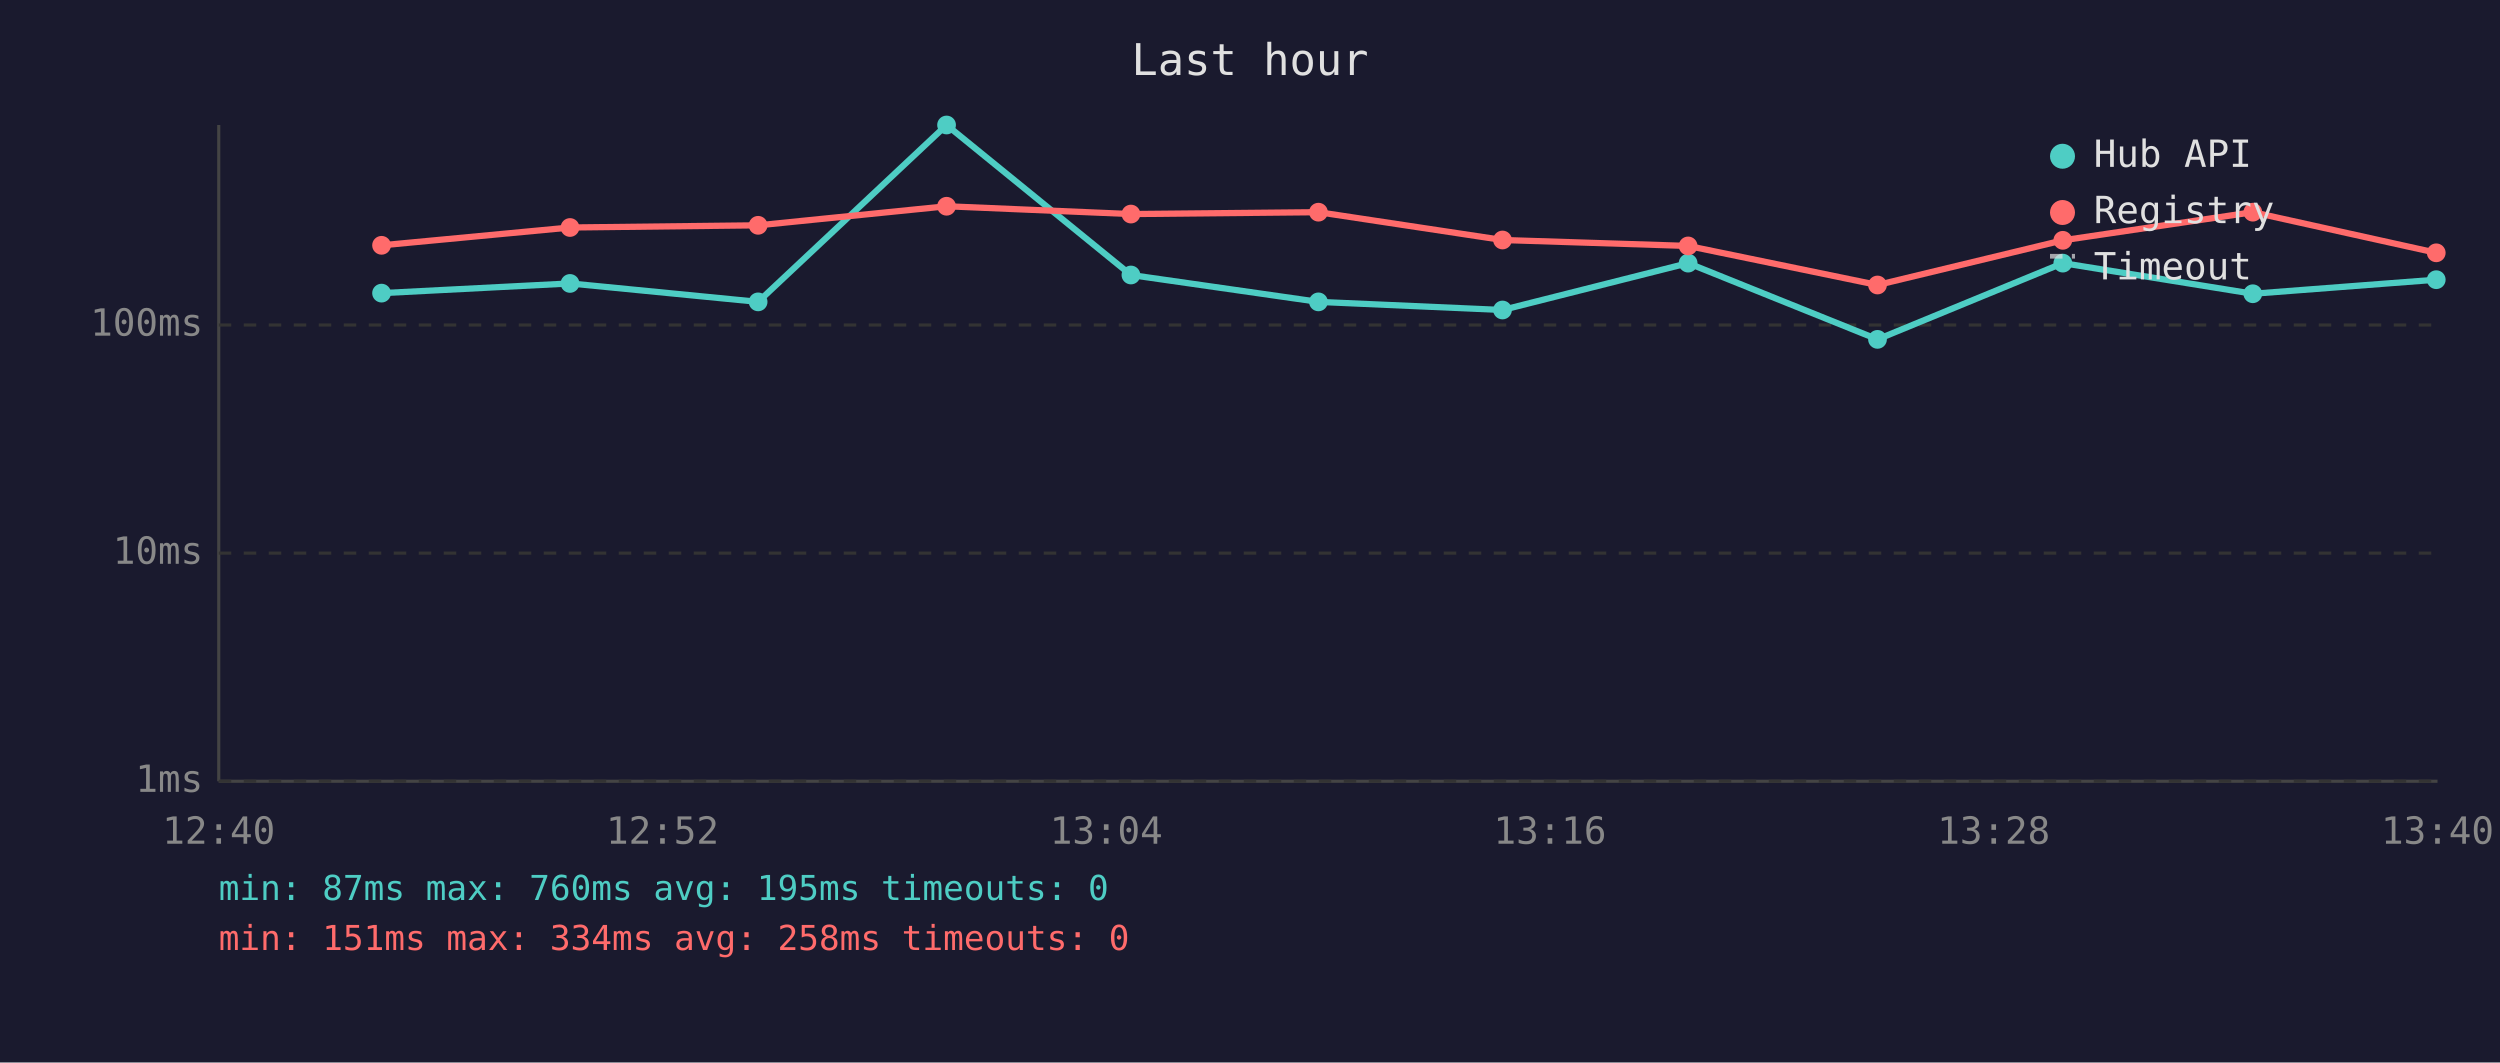
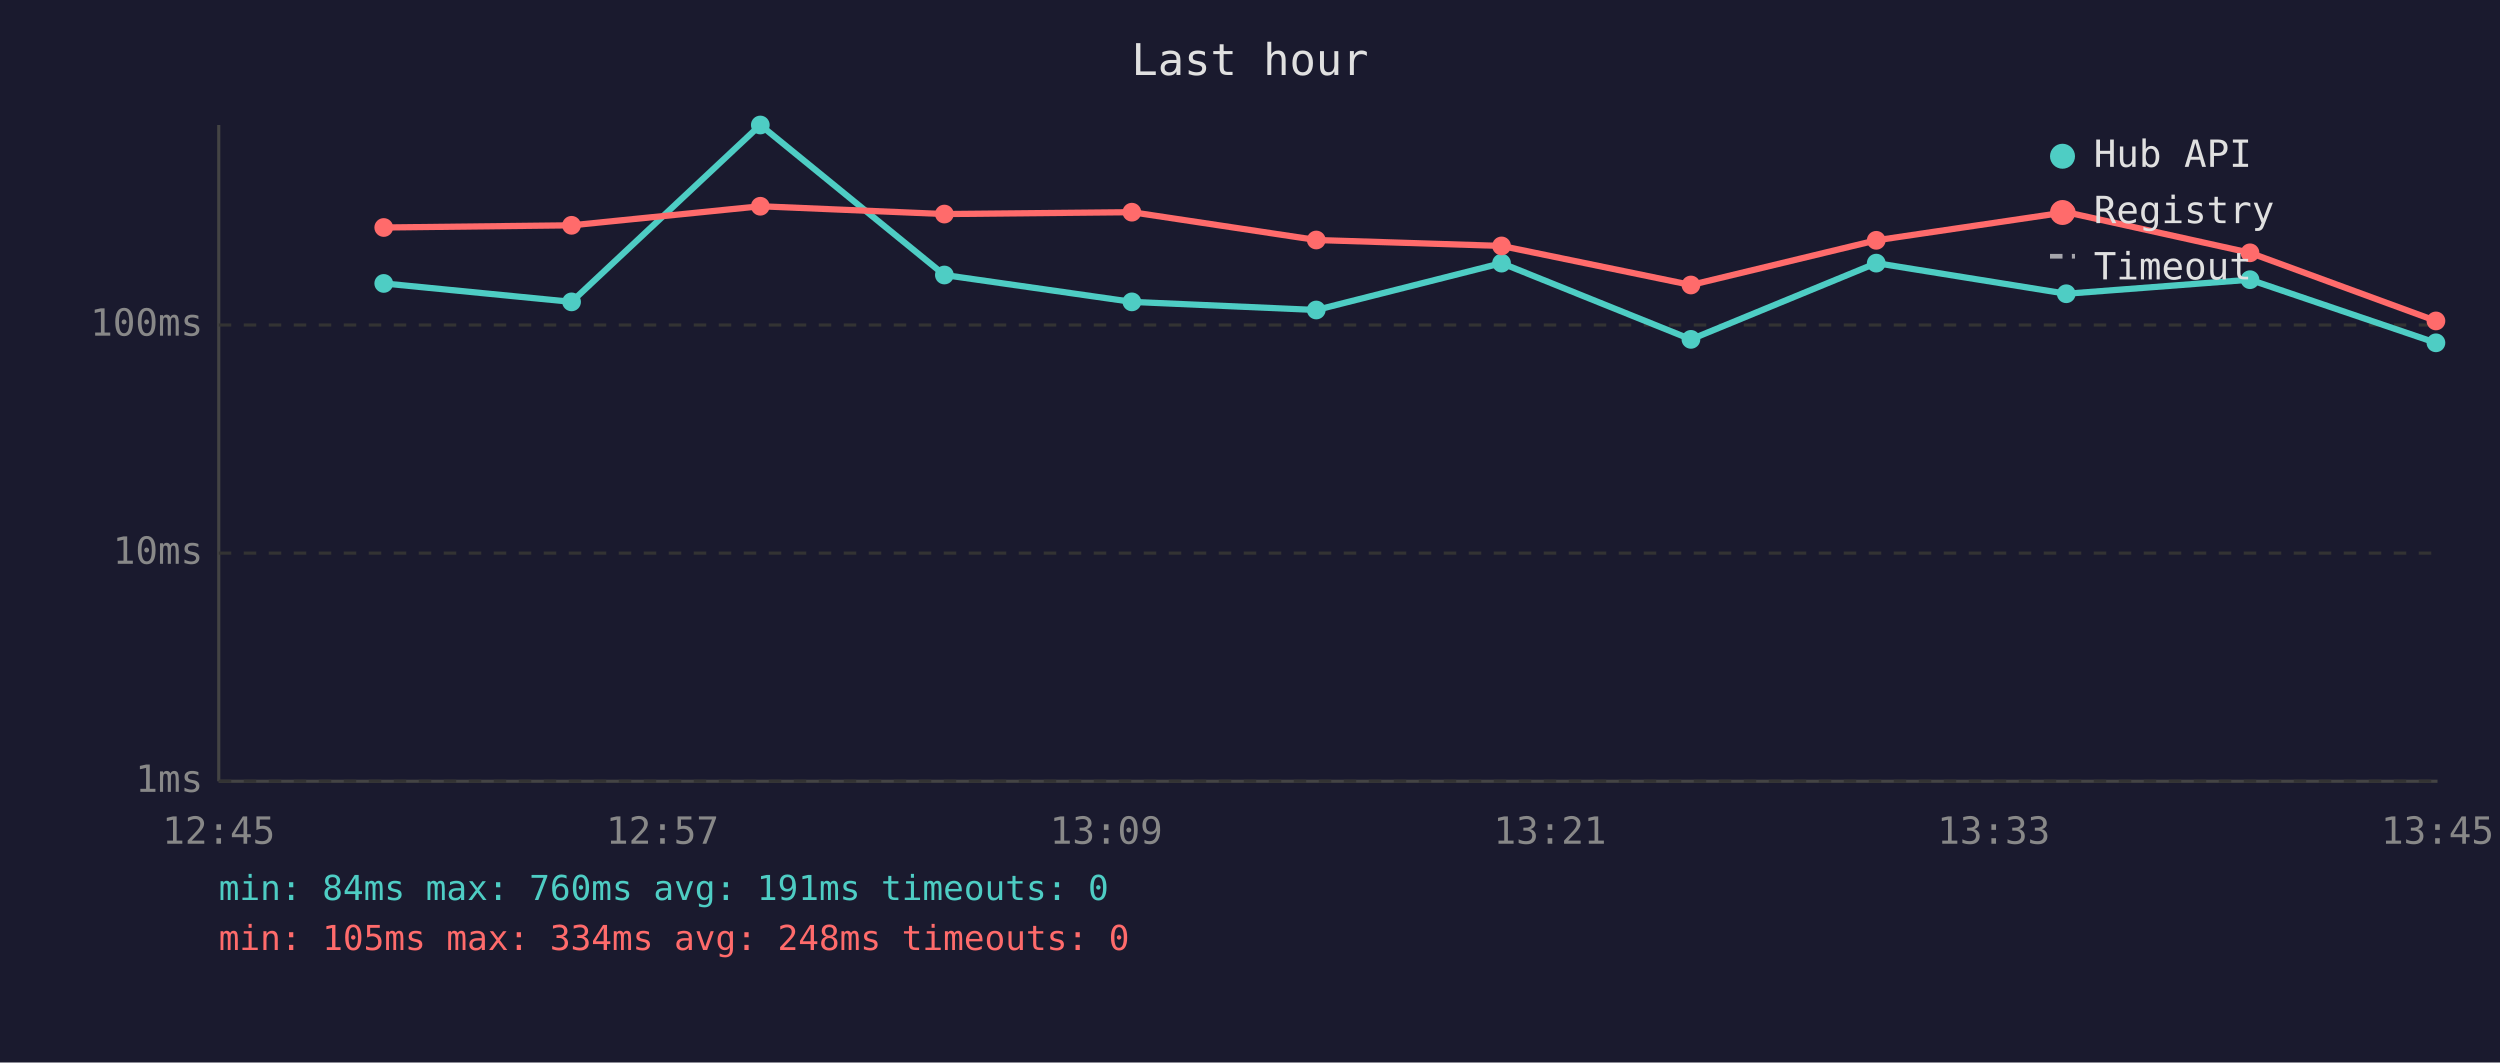
<svg xmlns="http://www.w3.org/2000/svg" viewBox="0 0 800 340" font-family="monospace" font-size="12">
  <rect width="800" height="340" fill="#1a1a2e" />
  <text x="400" y="24" fill="#e0e0e0" font-size="14" text-anchor="middle">Last hour</text>
  <line x1="70" y1="40" x2="70" y2="250" stroke="#444" stroke-width="1" />
  <line x1="70" y1="250" x2="780" y2="250" stroke="#444" stroke-width="1" />
  <line x1="70" y1="250" x2="780" y2="250" stroke="#333" stroke-width="1" stroke-dasharray="4" />
  <text x="65" y="250" fill="#888" text-anchor="end" dominant-baseline="middle">1ms</text>
  <line x1="70" y1="177" x2="780" y2="177" stroke="#333" stroke-width="1" stroke-dasharray="4" />
  <text x="65" y="177" fill="#888" text-anchor="end" dominant-baseline="middle">10ms</text>
  <line x1="70" y1="104" x2="780" y2="104" stroke="#333" stroke-width="1" stroke-dasharray="4" />
  <text x="65" y="104" fill="#888" text-anchor="end" dominant-baseline="middle">100ms</text>
-   <text x="70" y="270" fill="#888" text-anchor="middle">12:40</text>
-   <text x="212" y="270" fill="#888" text-anchor="middle">12:52</text>
-   <text x="354" y="270" fill="#888" text-anchor="middle">13:04</text>
-   <text x="496" y="270" fill="#888" text-anchor="middle">13:16</text>
-   <text x="638" y="270" fill="#888" text-anchor="middle">13:28</text>
-   <text x="780" y="270" fill="#888" text-anchor="middle">13:40</text>
-   <polyline points="122.1,93.8 182.4,90.7 242.6,96.6 302.9,40.0 361.9,88.0 421.9,96.6 480.8,99.2 540.2,84.2 600.8,108.6 660.1,84.2 720.9,94.0 779.6,89.5" fill="none" stroke="#4ecdc4" stroke-width="2" opacity="1" />
-   <circle cx="122.1" cy="93.8" r="3" fill="#4ecdc4" />
-   <circle cx="182.4" cy="90.7" r="3" fill="#4ecdc4" />
-   <circle cx="242.6" cy="96.6" r="3" fill="#4ecdc4" />
-   <circle cx="302.9" cy="40.0" r="3" fill="#4ecdc4" />
-   <circle cx="361.9" cy="88.0" r="3" fill="#4ecdc4" />
-   <circle cx="421.9" cy="96.6" r="3" fill="#4ecdc4" />
-   <circle cx="480.8" cy="99.2" r="3" fill="#4ecdc4" />
-   <circle cx="540.2" cy="84.2" r="3" fill="#4ecdc4" />
-   <circle cx="600.8" cy="108.6" r="3" fill="#4ecdc4" />
-   <circle cx="660.1" cy="84.2" r="3" fill="#4ecdc4" />
-   <circle cx="720.9" cy="94.0" r="3" fill="#4ecdc4" />
-   <circle cx="779.6" cy="89.5" r="3" fill="#4ecdc4" />
-   <polyline points="122.1,78.5 182.4,72.8 242.6,72.1 302.9,66.0 361.9,68.5 421.9,67.9 480.8,76.8 540.2,78.7 600.8,91.2 660.1,76.9 720.9,67.9 779.6,80.9" fill="none" stroke="#ff6b6b" stroke-width="2" opacity="1" />
-   <circle cx="122.1" cy="78.5" r="3" fill="#ff6b6b" />
-   <circle cx="182.4" cy="72.8" r="3" fill="#ff6b6b" />
-   <circle cx="242.6" cy="72.1" r="3" fill="#ff6b6b" />
-   <circle cx="302.9" cy="66.0" r="3" fill="#ff6b6b" />
-   <circle cx="361.9" cy="68.5" r="3" fill="#ff6b6b" />
-   <circle cx="421.9" cy="67.9" r="3" fill="#ff6b6b" />
-   <circle cx="480.8" cy="76.8" r="3" fill="#ff6b6b" />
-   <circle cx="540.2" cy="78.7" r="3" fill="#ff6b6b" />
-   <circle cx="600.8" cy="91.2" r="3" fill="#ff6b6b" />
-   <circle cx="660.1" cy="76.9" r="3" fill="#ff6b6b" />
-   <circle cx="720.9" cy="67.9" r="3" fill="#ff6b6b" />
-   <circle cx="779.6" cy="80.9" r="3" fill="#ff6b6b" />
+   <text x="70" y="270" fill="#888" text-anchor="middle">12:45</text>
+   <text x="212" y="270" fill="#888" text-anchor="middle">12:57</text>
+   <text x="354" y="270" fill="#888" text-anchor="middle">13:09</text>
+   <text x="496" y="270" fill="#888" text-anchor="middle">13:21</text>
+   <text x="638" y="270" fill="#888" text-anchor="middle">13:33</text>
+   <text x="780" y="270" fill="#888" text-anchor="middle">13:45</text>
+   <polyline points="122.8,90.7 182.9,96.6 243.3,40.0 302.2,88.0 362.2,96.6 421.2,99.2 480.5,84.2 541.1,108.6 600.4,84.2 661.2,94.0 720.0,89.5 779.5,109.7" fill="none" stroke="#4ecdc4" stroke-width="2" opacity="1" />
+   <circle cx="122.8" cy="90.7" r="3" fill="#4ecdc4" />
+   <circle cx="182.9" cy="96.6" r="3" fill="#4ecdc4" />
+   <circle cx="243.3" cy="40.0" r="3" fill="#4ecdc4" />
+   <circle cx="302.2" cy="88.0" r="3" fill="#4ecdc4" />
+   <circle cx="362.2" cy="96.6" r="3" fill="#4ecdc4" />
+   <circle cx="421.2" cy="99.2" r="3" fill="#4ecdc4" />
+   <circle cx="480.5" cy="84.2" r="3" fill="#4ecdc4" />
+   <circle cx="541.1" cy="108.6" r="3" fill="#4ecdc4" />
+   <circle cx="600.4" cy="84.2" r="3" fill="#4ecdc4" />
+   <circle cx="661.2" cy="94.0" r="3" fill="#4ecdc4" />
+   <circle cx="720.0" cy="89.5" r="3" fill="#4ecdc4" />
+   <circle cx="779.5" cy="109.7" r="3" fill="#4ecdc4" />
+   <polyline points="122.8,72.8 182.9,72.1 243.3,66.0 302.2,68.5 362.2,67.9 421.2,76.8 480.5,78.7 541.1,91.2 600.4,76.9 661.2,67.9 720.0,80.9 779.5,102.7" fill="none" stroke="#ff6b6b" stroke-width="2" opacity="1" />
+   <circle cx="122.8" cy="72.8" r="3" fill="#ff6b6b" />
+   <circle cx="182.9" cy="72.1" r="3" fill="#ff6b6b" />
+   <circle cx="243.3" cy="66.0" r="3" fill="#ff6b6b" />
+   <circle cx="302.2" cy="68.5" r="3" fill="#ff6b6b" />
+   <circle cx="362.2" cy="67.9" r="3" fill="#ff6b6b" />
+   <circle cx="421.2" cy="76.8" r="3" fill="#ff6b6b" />
+   <circle cx="480.5" cy="78.7" r="3" fill="#ff6b6b" />
+   <circle cx="541.1" cy="91.2" r="3" fill="#ff6b6b" />
+   <circle cx="600.4" cy="76.9" r="3" fill="#ff6b6b" />
+   <circle cx="661.2" cy="67.9" r="3" fill="#ff6b6b" />
+   <circle cx="720.0" cy="80.9" r="3" fill="#ff6b6b" />
+   <circle cx="779.5" cy="102.7" r="3" fill="#ff6b6b" />
  <circle cx="660" cy="50" r="4" fill="#4ecdc4" />
  <text x="670" y="50" fill="#e0e0e0" dominant-baseline="middle">Hub API</text>
  <circle cx="660" cy="68" r="4" fill="#ff6b6b" />
  <text x="670" y="68" fill="#e0e0e0" dominant-baseline="middle">Registry</text>
  <line x1="656" y1="82" x2="664" y2="82" stroke="#e0e0e0" stroke-width="1.5" stroke-dasharray="4,3" opacity="0.7" />
  <text x="670" y="86" fill="#e0e0e0" dominant-baseline="middle">Timeout</text>
-   <text x="70" y="288" fill="#4ecdc4" font-size="11">min: 87ms  max: 760ms  avg: 195ms  timeouts: 0</text>
-   <text x="70" y="304" fill="#ff6b6b" font-size="11">min: 151ms  max: 334ms  avg: 258ms  timeouts: 0</text>
+   <text x="70" y="288" fill="#4ecdc4" font-size="11">min: 84ms  max: 760ms  avg: 191ms  timeouts: 0</text>
+   <text x="70" y="304" fill="#ff6b6b" font-size="11">min: 105ms  max: 334ms  avg: 248ms  timeouts: 0</text>
</svg>
